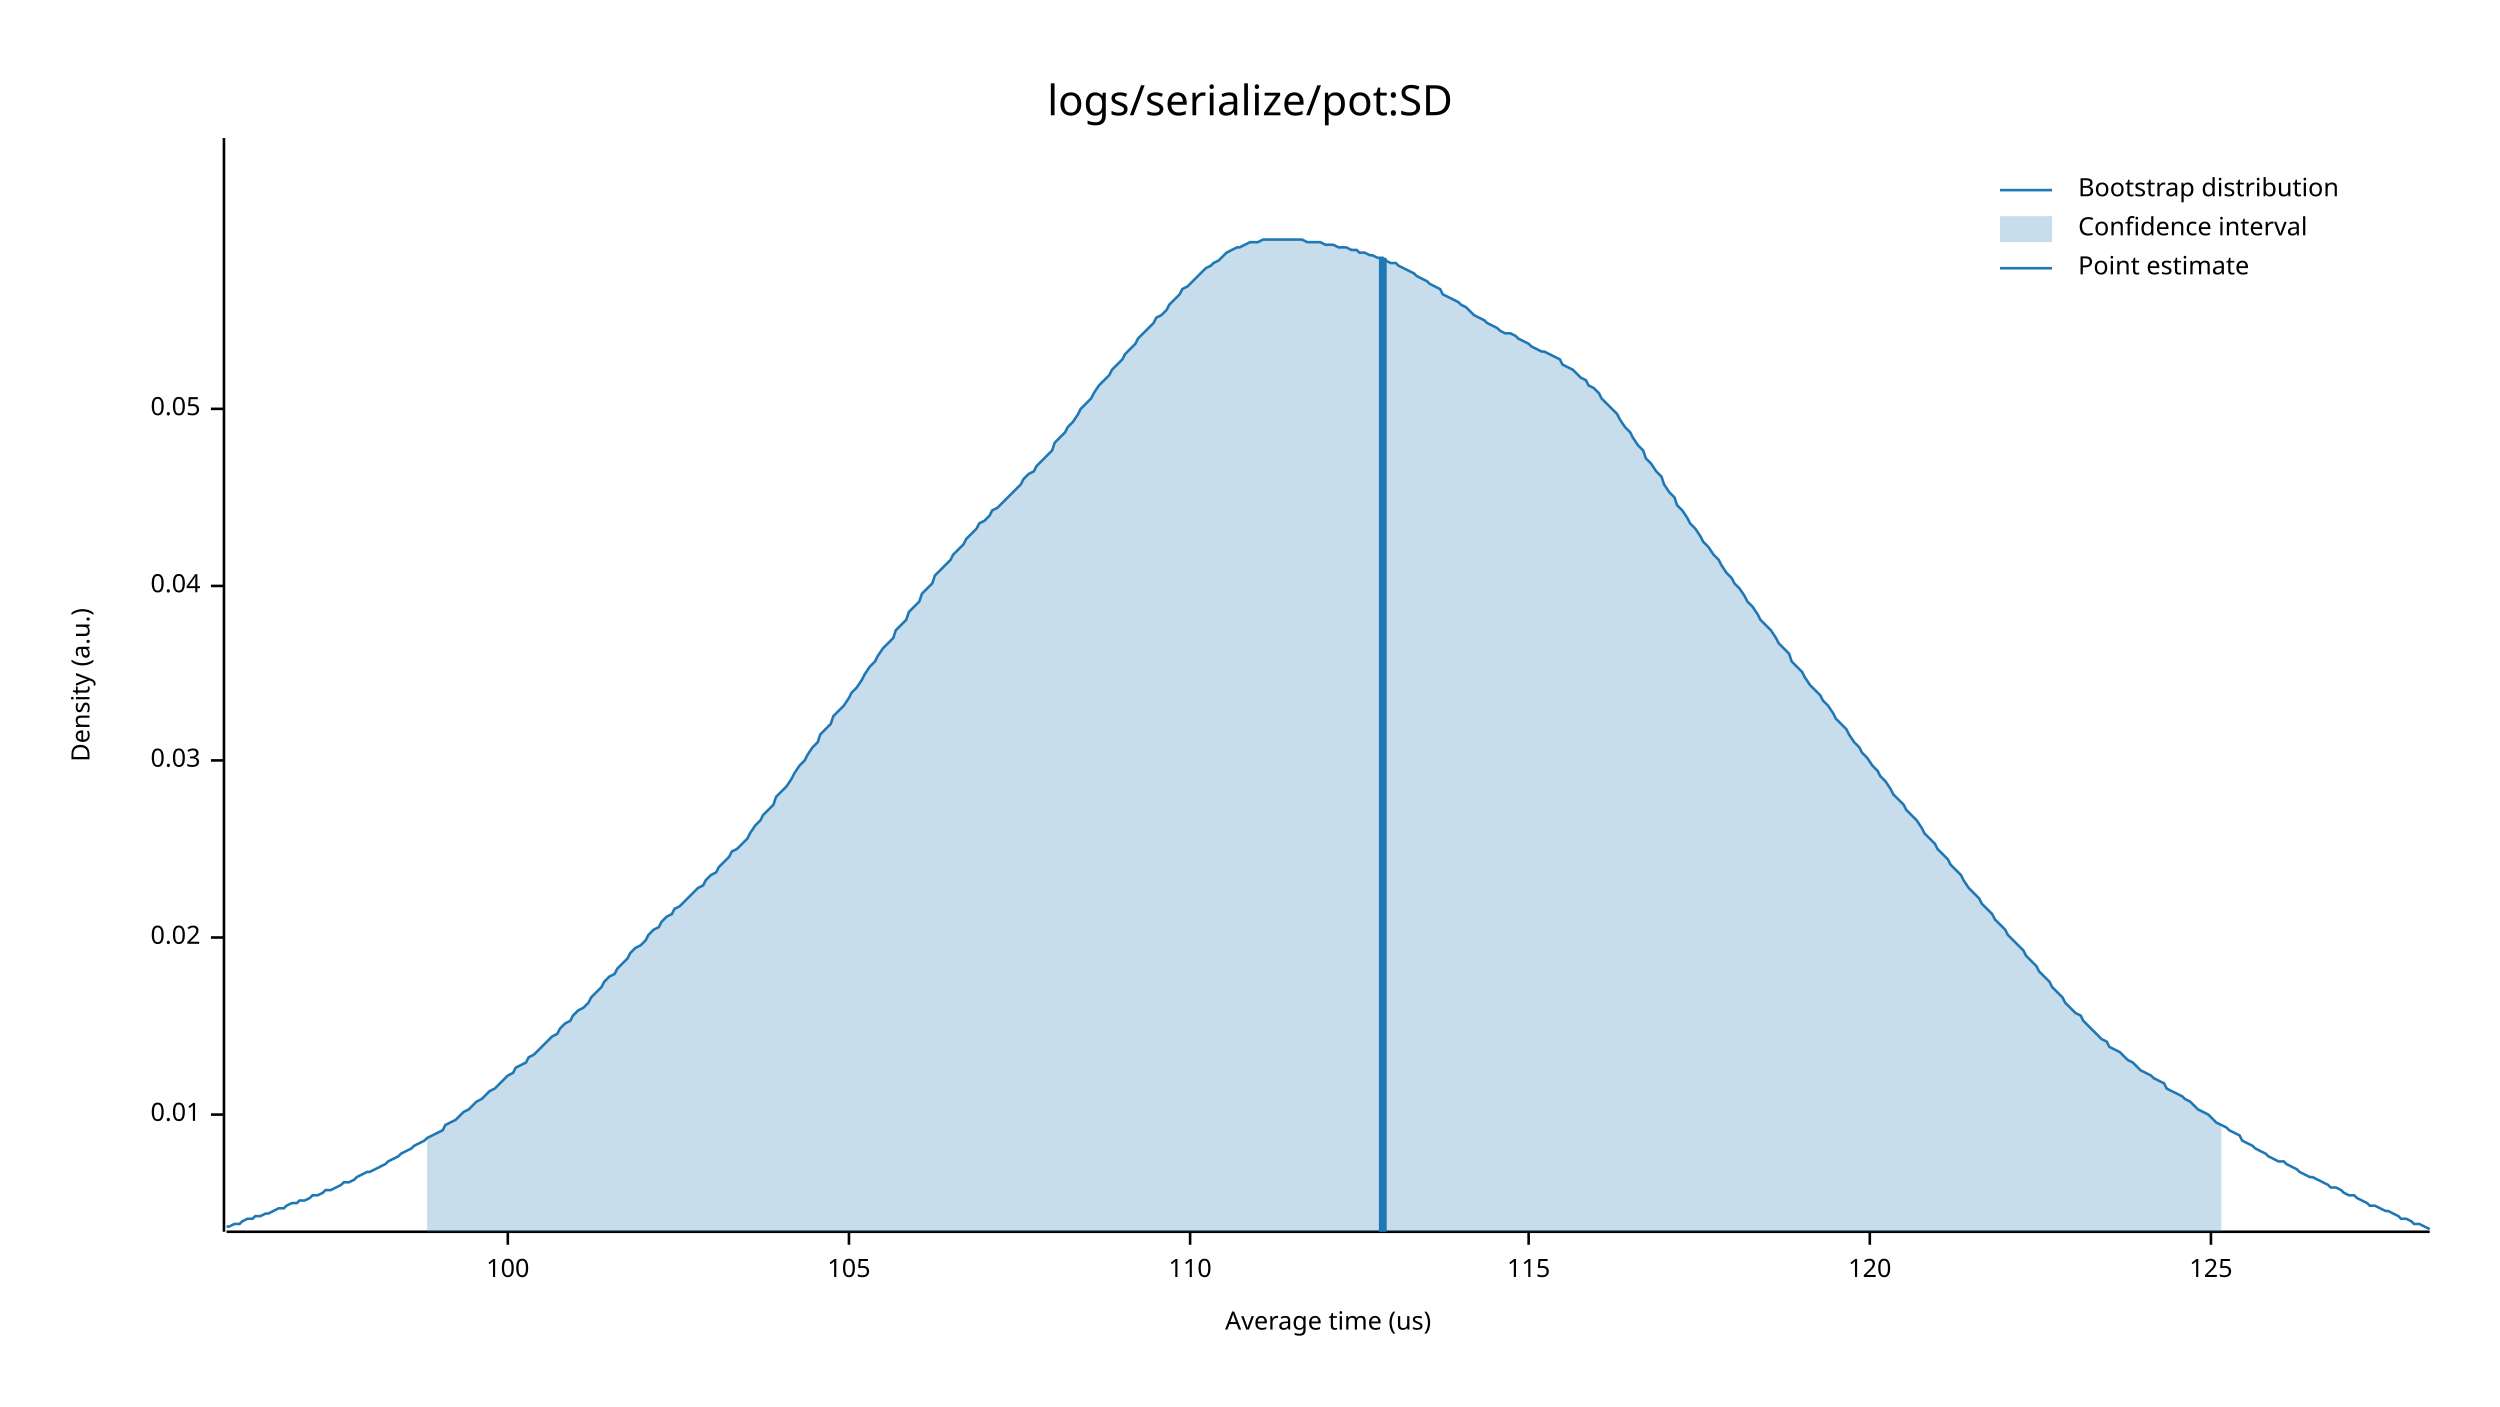
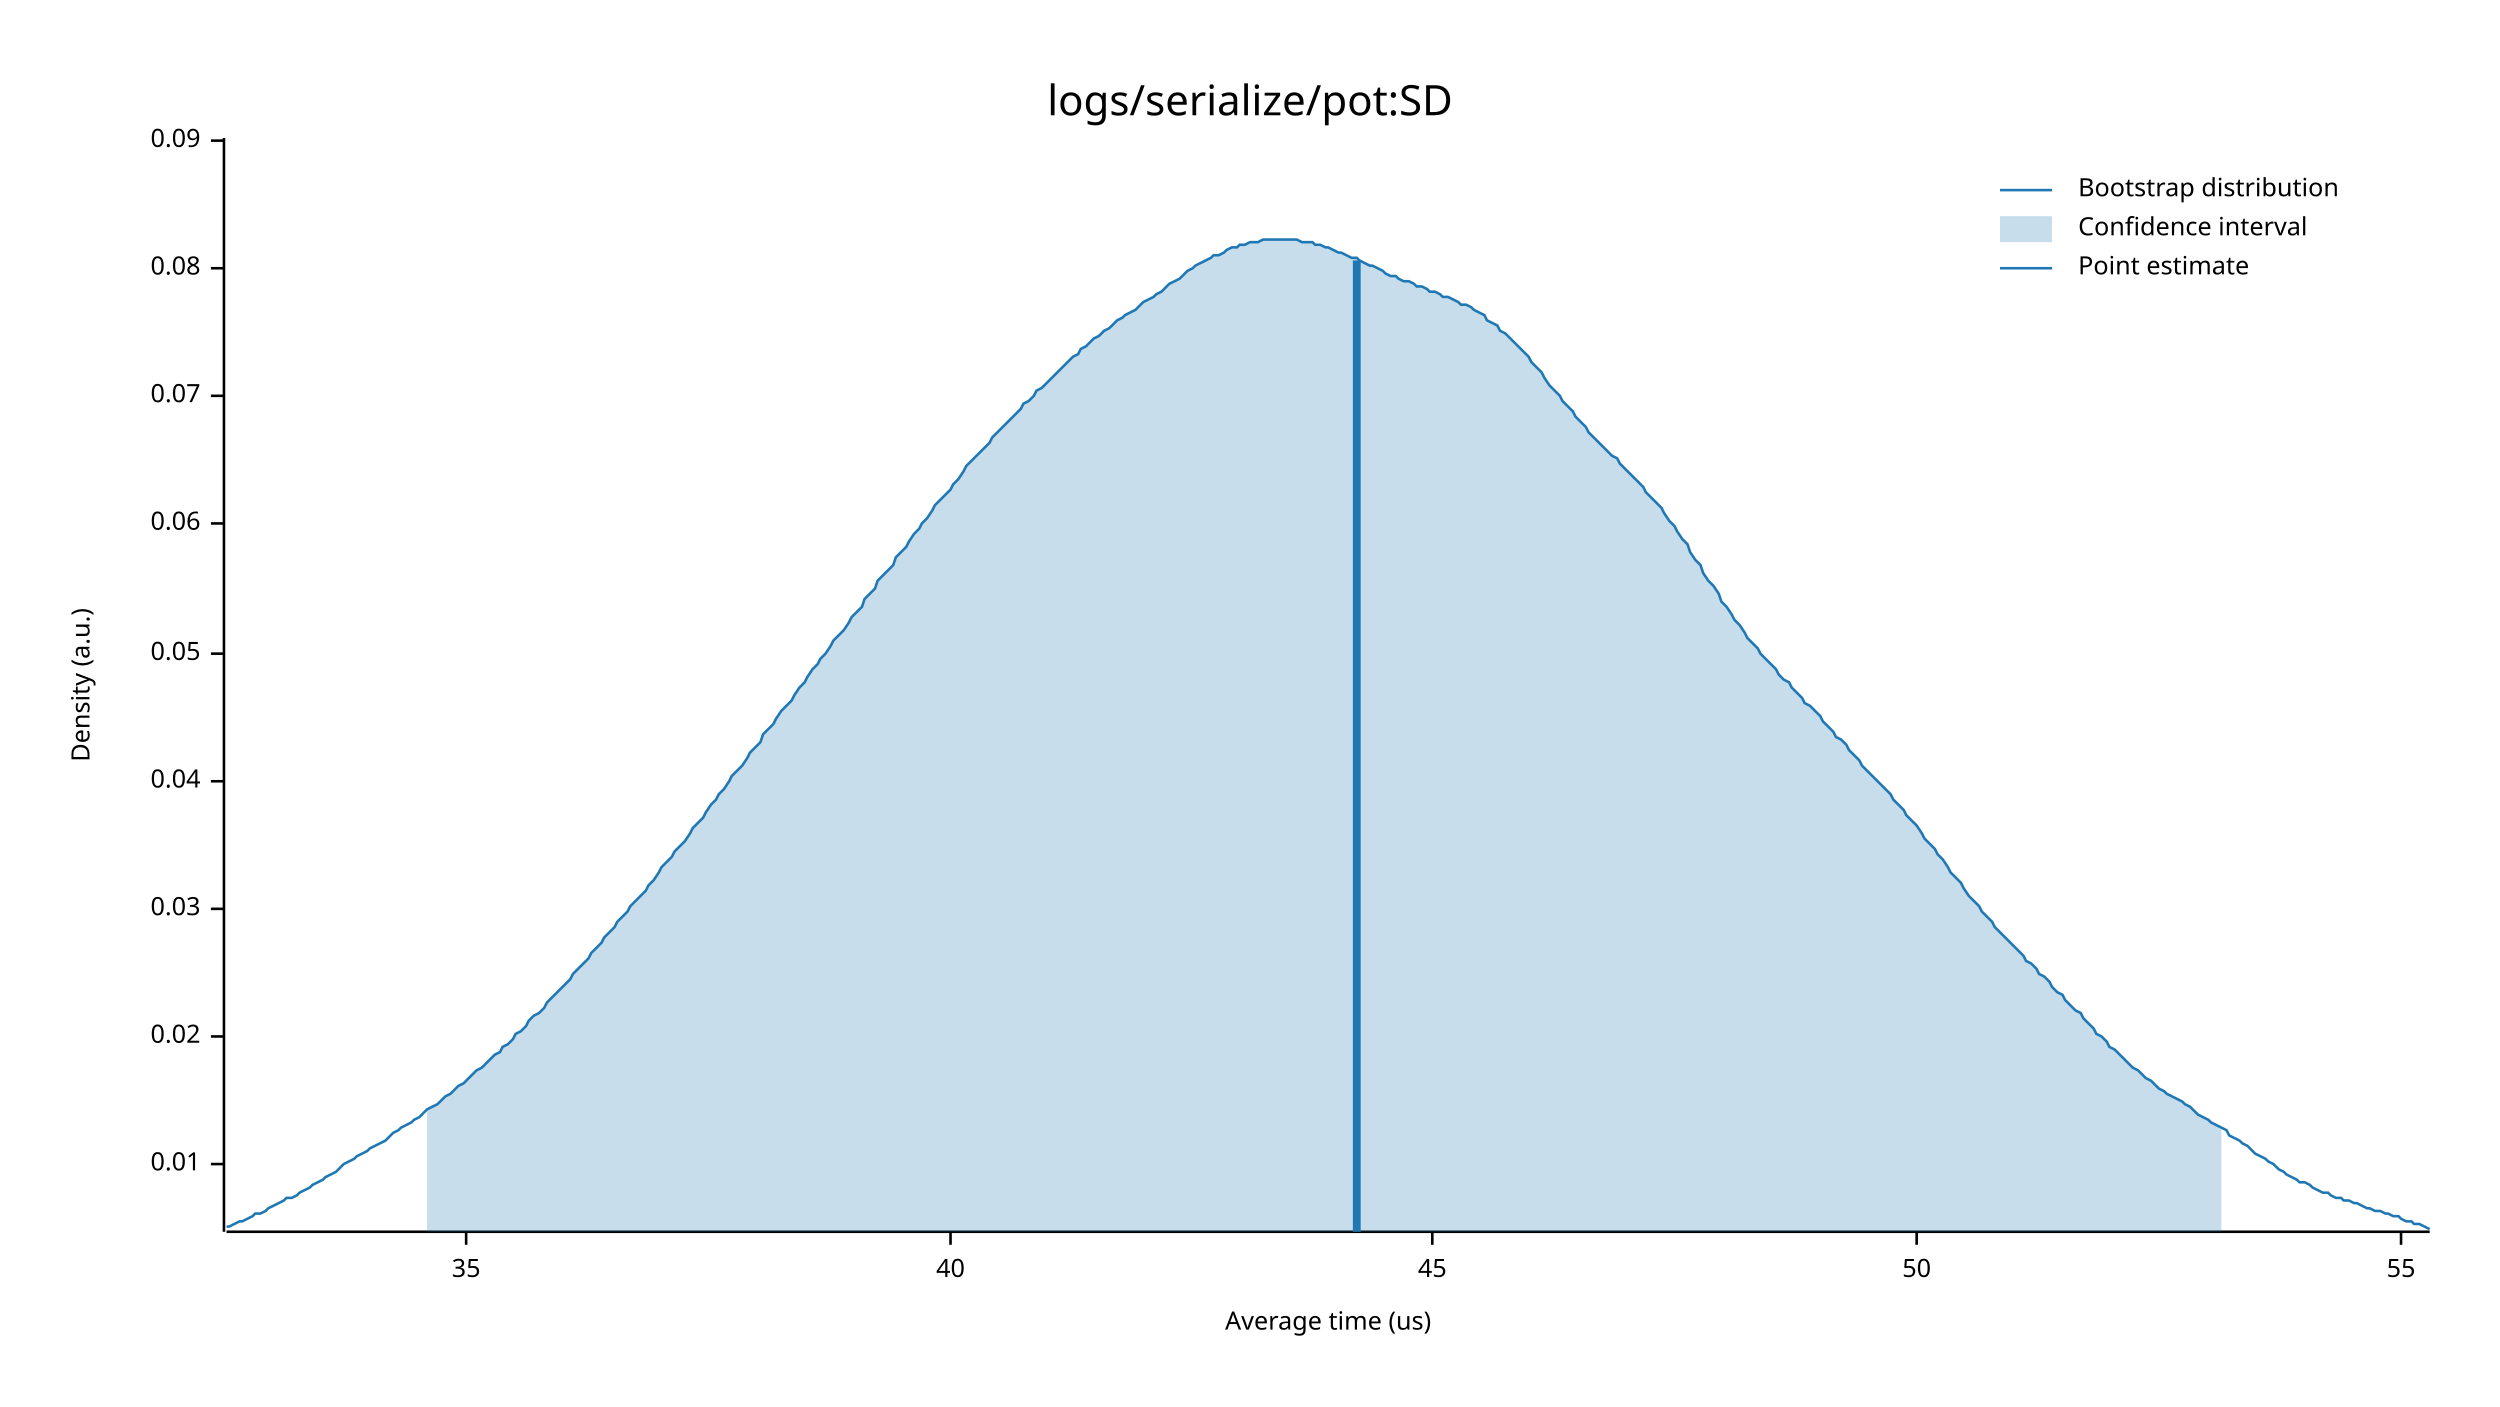
<svg xmlns="http://www.w3.org/2000/svg" width="960" height="540" viewBox="0 0 960 540">
  <text x="480" y="32" dy="0.76em" text-anchor="middle" font-family="sans-serif" font-size="16.129" opacity="1" fill="#000000">
logs/serialize/pot:SD
</text>
  <text x="27" y="263" dy="0.76em" text-anchor="middle" font-family="sans-serif" font-size="9.677" opacity="1" fill="#000000" transform="rotate(270, 27, 263)">
Density (a.u.)
</text>
  <text x="510" y="513" dy="-0.5ex" text-anchor="middle" font-family="sans-serif" font-size="9.677" opacity="1" fill="#000000">
Average time (us)
</text>
  <polyline fill="none" opacity="1" stroke="#000000" stroke-width="1" points="86,53 86,473 " />
-   <text x="77" y="428" dy="0.5ex" text-anchor="end" font-family="sans-serif" font-size="9.677" opacity="1" fill="#000000">
+   <text x="77" y="447" dy="0.5ex" text-anchor="end" font-family="sans-serif" font-size="9.677" opacity="1" fill="#000000">
0.01
</text>
-   <polyline fill="none" opacity="1" stroke="#000000" stroke-width="1" points="81,428 86,428 " />
-   <text x="77" y="360" dy="0.5ex" text-anchor="end" font-family="sans-serif" font-size="9.677" opacity="1" fill="#000000">
+   <polyline fill="none" opacity="1" stroke="#000000" stroke-width="1" points="81,447 86,447 " />
+   <text x="77" y="398" dy="0.5ex" text-anchor="end" font-family="sans-serif" font-size="9.677" opacity="1" fill="#000000">
0.02
</text>
-   <polyline fill="none" opacity="1" stroke="#000000" stroke-width="1" points="81,360 86,360 " />
-   <text x="77" y="292" dy="0.5ex" text-anchor="end" font-family="sans-serif" font-size="9.677" opacity="1" fill="#000000">
+   <polyline fill="none" opacity="1" stroke="#000000" stroke-width="1" points="81,398 86,398 " />
+   <text x="77" y="349" dy="0.5ex" text-anchor="end" font-family="sans-serif" font-size="9.677" opacity="1" fill="#000000">
0.03
</text>
-   <polyline fill="none" opacity="1" stroke="#000000" stroke-width="1" points="81,292 86,292 " />
-   <text x="77" y="225" dy="0.5ex" text-anchor="end" font-family="sans-serif" font-size="9.677" opacity="1" fill="#000000">
+   <polyline fill="none" opacity="1" stroke="#000000" stroke-width="1" points="81,349 86,349 " />
+   <text x="77" y="300" dy="0.5ex" text-anchor="end" font-family="sans-serif" font-size="9.677" opacity="1" fill="#000000">
0.04
</text>
-   <polyline fill="none" opacity="1" stroke="#000000" stroke-width="1" points="81,225 86,225 " />
-   <text x="77" y="157" dy="0.5ex" text-anchor="end" font-family="sans-serif" font-size="9.677" opacity="1" fill="#000000">
+   <polyline fill="none" opacity="1" stroke="#000000" stroke-width="1" points="81,300 86,300 " />
+   <text x="77" y="251" dy="0.5ex" text-anchor="end" font-family="sans-serif" font-size="9.677" opacity="1" fill="#000000">
0.05
</text>
-   <polyline fill="none" opacity="1" stroke="#000000" stroke-width="1" points="81,157 86,157 " />
+   <polyline fill="none" opacity="1" stroke="#000000" stroke-width="1" points="81,251 86,251 " />
+   <text x="77" y="201" dy="0.5ex" text-anchor="end" font-family="sans-serif" font-size="9.677" opacity="1" fill="#000000">
+ 0.06
+ </text>
+   <polyline fill="none" opacity="1" stroke="#000000" stroke-width="1" points="81,201 86,201 " />
+   <text x="77" y="152" dy="0.5ex" text-anchor="end" font-family="sans-serif" font-size="9.677" opacity="1" fill="#000000">
+ 0.07
+ </text>
+   <polyline fill="none" opacity="1" stroke="#000000" stroke-width="1" points="81,152 86,152 " />
+   <text x="77" y="103" dy="0.5ex" text-anchor="end" font-family="sans-serif" font-size="9.677" opacity="1" fill="#000000">
+ 0.08
+ </text>
+   <polyline fill="none" opacity="1" stroke="#000000" stroke-width="1" points="81,103 86,103 " />
+   <text x="77" y="54" dy="0.5ex" text-anchor="end" font-family="sans-serif" font-size="9.677" opacity="1" fill="#000000">
+ 0.09
+ </text>
+   <polyline fill="none" opacity="1" stroke="#000000" stroke-width="1" points="81,54 86,54 " />
  <polyline fill="none" opacity="1" stroke="#000000" stroke-width="1" points="87,473 933,473 " />
-   <text x="195" y="483" dy="0.76em" text-anchor="middle" font-family="sans-serif" font-size="9.677" opacity="1" fill="#000000">
- 100
+   <text x="179" y="483" dy="0.76em" text-anchor="middle" font-family="sans-serif" font-size="9.677" opacity="1" fill="#000000">
+ 35
</text>
-   <polyline fill="none" opacity="1" stroke="#000000" stroke-width="1" points="195,473 195,478 " />
-   <text x="326" y="483" dy="0.76em" text-anchor="middle" font-family="sans-serif" font-size="9.677" opacity="1" fill="#000000">
- 105
+   <polyline fill="none" opacity="1" stroke="#000000" stroke-width="1" points="179,473 179,478 " />
+   <text x="365" y="483" dy="0.76em" text-anchor="middle" font-family="sans-serif" font-size="9.677" opacity="1" fill="#000000">
+ 40
</text>
-   <polyline fill="none" opacity="1" stroke="#000000" stroke-width="1" points="326,473 326,478 " />
-   <text x="457" y="483" dy="0.76em" text-anchor="middle" font-family="sans-serif" font-size="9.677" opacity="1" fill="#000000">
- 110
+   <polyline fill="none" opacity="1" stroke="#000000" stroke-width="1" points="365,473 365,478 " />
+   <text x="550" y="483" dy="0.76em" text-anchor="middle" font-family="sans-serif" font-size="9.677" opacity="1" fill="#000000">
+ 45
</text>
-   <polyline fill="none" opacity="1" stroke="#000000" stroke-width="1" points="457,473 457,478 " />
-   <text x="587" y="483" dy="0.76em" text-anchor="middle" font-family="sans-serif" font-size="9.677" opacity="1" fill="#000000">
- 115
+   <polyline fill="none" opacity="1" stroke="#000000" stroke-width="1" points="550,473 550,478 " />
+   <text x="736" y="483" dy="0.76em" text-anchor="middle" font-family="sans-serif" font-size="9.677" opacity="1" fill="#000000">
+ 50
</text>
-   <polyline fill="none" opacity="1" stroke="#000000" stroke-width="1" points="587,473 587,478 " />
-   <text x="718" y="483" dy="0.76em" text-anchor="middle" font-family="sans-serif" font-size="9.677" opacity="1" fill="#000000">
- 120
+   <polyline fill="none" opacity="1" stroke="#000000" stroke-width="1" points="736,473 736,478 " />
+   <text x="922" y="483" dy="0.76em" text-anchor="middle" font-family="sans-serif" font-size="9.677" opacity="1" fill="#000000">
+ 55
</text>
-   <polyline fill="none" opacity="1" stroke="#000000" stroke-width="1" points="718,473 718,478 " />
-   <text x="849" y="483" dy="0.76em" text-anchor="middle" font-family="sans-serif" font-size="9.677" opacity="1" fill="#000000">
- 125
- </text>
-   <polyline fill="none" opacity="1" stroke="#000000" stroke-width="1" points="849,473 849,478 " />
-   <polyline fill="none" opacity="1" stroke="#1F78B4" stroke-width="1" points="87,471 88,471 90,470 92,470 93,469 95,468 97,468 98,467 100,467 102,466 103,466 105,465 107,464 109,464 110,463 112,462 114,462 115,461 117,461 119,460 120,459 122,459 124,458 125,457 127,457 129,456 131,455 132,454 134,454 136,453 137,452 139,451 141,450 142,450 144,449 146,448 148,447 149,446 151,445 153,444 154,443 156,442 158,441 159,440 161,439 163,438 164,437 166,436 168,435 170,434 171,432 173,431 175,430 176,429 178,427 180,426 181,425 183,423 185,422 187,420 188,419 190,418 192,416 193,415 195,413 197,412 198,410 200,409 202,408 203,406 205,405 207,403 209,401 210,400 212,398 214,397 215,395 217,393 219,392 220,390 222,388 224,387 226,385 227,383 229,381 231,379 232,377 234,375 236,374 237,372 239,370 241,368 242,366 244,364 246,363 248,361 249,359 251,357 253,356 254,354 256,352 258,351 259,349 261,348 263,346 265,344 266,343 268,341 270,340 271,338 273,336 275,335 276,333 278,331 280,329 281,327 283,326 285,324 287,322 288,320 290,317 292,315 293,313 295,311 297,309 298,306 300,304 302,302 304,299 305,297 307,294 309,292 310,290 312,287 314,285 315,282 317,280 319,278 320,275 322,273 324,271 326,268 327,266 329,264 331,261 332,259 334,256 336,254 337,252 339,249 341,247 343,245 344,242 346,240 348,238 349,235 351,233 353,231 354,228 356,226 358,224 359,221 361,219 363,217 365,215 366,213 368,211 370,209 371,207 373,205 375,203 376,201 378,200 380,198 381,196 383,195 385,193 387,191 388,190 390,188 392,186 393,184 395,182 397,181 398,179 400,177 402,175 404,173 405,170 407,168 409,166 410,164 412,162 414,159 415,157 417,155 419,153 420,151 422,148 424,146 426,144 427,142 429,140 431,138 432,136 434,134 436,132 437,130 439,128 441,126 443,124 444,122 446,121 448,119 449,117 451,115 453,113 454,111 456,110 458,108 459,107 461,105 463,103 465,102 466,101 468,100 470,98 471,97 473,96 475,95 476,95 478,94 480,93 482,93 483,93 485,92 487,92 488,92 490,92 492,92 493,92 495,92 497,92 498,92 500,92 502,93 504,93 505,93 507,93 509,94 510,94 512,94 514,95 515,95 517,95 519,96 521,96 522,97 524,97 526,98 527,98 529,99 531,99 532,100 534,101 536,101 537,102 539,103 541,104 543,105 544,106 546,107 548,108 549,109 551,110 553,111 554,113 556,114 558,115 560,116 561,117 563,118 565,120 566,121 568,122 570,123 571,124 573,125 575,126 576,127 578,128 580,128 582,129 583,130 585,131 587,132 588,133 590,134 592,135 593,135 595,136 597,137 599,138 600,140 602,141 604,142 605,143 607,145 609,146 610,148 612,149 614,151 615,153 617,155 619,157 621,159 622,161 624,164 626,166 627,168 629,171 631,173 632,176 634,178 636,181 638,183 639,186 641,189 643,191 644,194 646,196 648,199 649,201 651,203 653,206 654,208 656,210 658,213 660,215 661,217 663,220 665,222 666,224 668,226 670,229 671,231 673,233 675,236 676,238 678,240 680,242 682,245 683,247 685,249 687,251 688,254 690,256 692,258 693,260 695,263 697,265 699,267 700,269 702,271 704,274 705,276 707,278 709,280 710,282 712,285 714,287 715,289 717,291 719,294 721,296 722,298 724,300 726,303 727,305 729,307 731,309 732,311 734,313 736,315 738,318 739,320 741,322 743,324 744,326 746,328 748,330 749,332 751,334 753,336 754,338 756,341 758,343 760,345 761,347 763,349 765,351 766,353 768,355 770,357 771,359 773,361 775,363 777,365 778,367 780,369 782,371 783,373 785,375 787,377 788,379 790,381 792,383 793,385 795,387 797,389 799,390 800,392 802,394 804,396 805,397 807,399 809,400 810,402 812,403 814,404 816,406 817,407 819,408 821,410 822,411 824,412 826,413 827,414 829,415 831,416 832,418 834,419 836,420 838,421 839,422 841,423 843,425 844,426 846,427 848,428 849,429 851,431 853,432 855,433 856,434 858,435 860,436 861,438 863,439 865,440 866,441 868,442 870,443 871,444 873,445 875,446 877,446 878,447 880,448 882,449 883,450 885,451 887,452 888,452 890,453 892,454 894,455 895,456 897,456 899,457 900,458 902,459 904,459 905,460 907,461 909,462 910,463 912,463 914,464 916,465 917,465 919,466 921,467 922,468 924,468 926,469 927,470 929,470 931,471 933,472 " />
-   <polygon opacity="0.25" fill="#1F78B4" points="164,437 166,436 168,435 170,434 171,432 173,431 175,430 176,429 178,427 180,426 181,425 183,423 185,422 187,420 188,419 190,418 192,416 193,415 195,413 197,412 198,410 200,409 202,408 203,406 205,405 207,403 209,401 210,400 212,398 214,397 215,395 217,393 219,392 220,390 222,388 224,387 226,385 227,383 229,381 231,379 232,377 234,375 236,374 237,372 239,370 241,368 242,366 244,364 246,363 248,361 249,359 251,357 253,356 254,354 256,352 258,351 259,349 261,348 263,346 265,344 266,343 268,341 270,340 271,338 273,336 275,335 276,333 278,331 280,329 281,327 283,326 285,324 287,322 288,320 290,317 292,315 293,313 295,311 297,309 298,306 300,304 302,302 304,299 305,297 307,294 309,292 310,290 312,287 314,285 315,282 317,280 319,278 320,275 322,273 324,271 326,268 327,266 329,264 331,261 332,259 334,256 336,254 337,252 339,249 341,247 343,245 344,242 346,240 348,238 349,235 351,233 353,231 354,228 356,226 358,224 359,221 361,219 363,217 365,215 366,213 368,211 370,209 371,207 373,205 375,203 376,201 378,200 380,198 381,196 383,195 385,193 387,191 388,190 390,188 392,186 393,184 395,182 397,181 398,179 400,177 402,175 404,173 405,170 407,168 409,166 410,164 412,162 414,159 415,157 417,155 419,153 420,151 422,148 424,146 426,144 427,142 429,140 431,138 432,136 434,134 436,132 437,130 439,128 441,126 443,124 444,122 446,121 448,119 449,117 451,115 453,113 454,111 456,110 458,108 459,107 461,105 463,103 465,102 466,101 468,100 470,98 471,97 473,96 475,95 476,95 478,94 480,93 482,93 483,93 485,92 487,92 488,92 490,92 492,92 493,92 495,92 497,92 498,92 500,92 502,93 504,93 505,93 507,93 509,94 510,94 512,94 514,95 515,95 517,95 519,96 521,96 522,97 524,97 526,98 527,98 529,99 531,99 532,100 534,101 536,101 537,102 539,103 541,104 543,105 544,106 546,107 548,108 549,109 551,110 553,111 554,113 556,114 558,115 560,116 561,117 563,118 565,120 566,121 568,122 570,123 571,124 573,125 575,126 576,127 578,128 580,128 582,129 583,130 585,131 587,132 588,133 590,134 592,135 593,135 595,136 597,137 599,138 600,140 602,141 604,142 605,143 607,145 609,146 610,148 612,149 614,151 615,153 617,155 619,157 621,159 622,161 624,164 626,166 627,168 629,171 631,173 632,176 634,178 636,181 638,183 639,186 641,189 643,191 644,194 646,196 648,199 649,201 651,203 653,206 654,208 656,210 658,213 660,215 661,217 663,220 665,222 666,224 668,226 670,229 671,231 673,233 675,236 676,238 678,240 680,242 682,245 683,247 685,249 687,251 688,254 690,256 692,258 693,260 695,263 697,265 699,267 700,269 702,271 704,274 705,276 707,278 709,280 710,282 712,285 714,287 715,289 717,291 719,294 721,296 722,298 724,300 726,303 727,305 729,307 731,309 732,311 734,313 736,315 738,318 739,320 741,322 743,324 744,326 746,328 748,330 749,332 751,334 753,336 754,338 756,341 758,343 760,345 761,347 763,349 765,351 766,353 768,355 770,357 771,359 773,361 775,363 777,365 778,367 780,369 782,371 783,373 785,375 787,377 788,379 790,381 792,383 793,385 795,387 797,389 799,390 800,392 802,394 804,396 805,397 807,399 809,400 810,402 812,403 814,404 816,406 817,407 819,408 821,410 822,411 824,412 826,413 827,414 829,415 831,416 832,418 834,419 836,420 838,421 839,422 841,423 843,425 844,426 846,427 848,428 849,429 851,431 853,432 853,473 164,473 " />
-   <polyline fill="none" opacity="1" stroke="#1F78B4" stroke-width="3" points="531,473 531,99 " />
+   <polyline fill="none" opacity="1" stroke="#000000" stroke-width="1" points="922,473 922,478 " />
+   <polyline fill="none" opacity="1" stroke="#1F78B4" stroke-width="1" points="87,471 88,471 90,470 92,469 93,469 95,468 97,467 98,466 100,466 102,465 103,464 105,463 107,462 109,461 110,460 112,460 114,459 115,458 117,457 119,456 120,455 122,454 124,453 125,452 127,451 129,450 131,448 132,447 134,446 136,445 137,444 139,443 141,442 142,441 144,440 146,439 148,438 149,437 151,435 153,434 154,433 156,432 158,431 159,430 161,429 163,427 164,426 166,425 168,424 170,422 171,421 173,420 175,418 176,417 178,416 180,414 181,413 183,411 185,410 187,408 188,407 190,405 192,404 193,402 195,401 197,399 198,397 200,396 202,394 203,392 205,390 207,389 209,387 210,385 212,383 214,381 215,380 217,378 219,376 220,374 222,372 224,370 226,368 227,366 229,364 231,362 232,360 234,358 236,356 237,354 239,352 241,350 242,348 244,346 246,344 248,342 249,340 251,338 253,335 254,333 256,331 258,329 259,327 261,325 263,323 265,320 266,318 268,316 270,314 271,312 273,309 275,307 276,305 278,303 280,300 281,298 283,296 285,294 287,291 288,289 290,287 292,285 293,282 295,280 297,278 298,276 300,273 302,271 304,269 305,267 307,264 309,262 310,260 312,257 314,255 315,253 317,251 319,248 320,246 322,244 324,242 326,239 327,237 329,235 331,233 332,230 334,228 336,226 337,223 339,221 341,219 343,217 344,214 346,212 348,210 349,208 351,205 353,203 354,201 356,199 358,196 359,194 361,192 363,190 365,188 366,186 368,184 370,181 371,179 373,177 375,175 376,174 378,172 380,170 381,168 383,166 385,164 387,162 388,161 390,159 392,157 393,155 395,154 397,152 398,150 400,149 402,147 404,145 405,144 407,142 409,140 410,139 412,137 414,136 415,134 417,133 419,131 420,130 422,129 424,127 426,126 427,125 429,123 431,122 432,121 434,120 436,119 437,118 439,116 441,115 443,114 444,113 446,112 448,110 449,109 451,108 453,107 454,106 456,104 458,103 459,102 461,101 463,100 465,99 466,98 468,98 470,97 471,96 473,95 475,95 476,94 478,94 480,93 482,93 483,93 485,92 487,92 488,92 490,92 492,92 493,92 495,92 497,92 498,92 500,93 502,93 504,93 505,94 507,94 509,95 510,95 512,96 514,97 515,97 517,98 519,99 521,99 522,100 524,101 526,102 527,102 529,103 531,104 532,105 534,106 536,106 537,107 539,108 541,108 543,109 544,110 546,110 548,111 549,112 551,112 553,113 554,114 556,114 558,115 560,116 561,117 563,117 565,118 566,119 568,120 570,121 571,123 573,124 575,125 576,127 578,128 580,130 582,132 583,133 585,135 587,137 588,139 590,141 592,143 593,145 595,148 597,150 599,152 600,154 602,156 604,158 605,160 607,162 609,164 610,166 612,168 614,170 615,171 617,173 619,175 621,176 622,178 624,180 626,182 627,183 629,185 631,187 632,189 634,191 636,193 638,195 639,197 641,200 643,202 644,204 646,207 648,209 649,212 651,215 653,217 654,220 656,223 658,225 660,228 661,231 663,233 665,236 666,238 668,240 670,243 671,245 673,247 675,249 676,251 678,253 680,255 682,257 683,259 685,261 687,262 688,264 690,266 692,268 693,270 695,271 697,273 699,275 700,277 702,279 704,281 705,283 707,284 709,286 710,288 712,290 714,292 715,294 717,296 719,298 721,300 722,301 724,303 726,305 727,307 729,309 731,311 732,313 734,315 736,317 738,320 739,322 741,324 743,326 744,328 746,330 748,333 749,335 751,337 753,339 754,341 756,344 758,346 760,348 761,350 763,352 765,354 766,356 768,358 770,360 771,361 773,363 775,365 777,367 778,369 780,370 782,372 783,374 785,375 787,377 788,379 790,381 792,382 793,384 795,386 797,388 799,389 800,391 802,393 804,395 805,397 807,398 809,400 810,402 812,403 814,405 816,407 817,408 819,410 821,411 822,412 824,414 826,415 827,416 829,418 831,419 832,420 834,421 836,422 838,423 839,424 841,425 843,427 844,428 846,429 848,430 849,431 851,432 853,433 855,434 856,436 858,437 860,438 861,439 863,440 865,442 866,443 868,444 870,445 871,446 873,447 875,449 877,450 878,451 880,452 882,453 883,454 885,454 887,455 888,456 890,457 892,458 894,458 895,459 897,460 899,460 900,461 902,461 904,462 905,462 907,463 909,464 910,464 912,465 914,465 916,466 917,466 919,467 921,467 922,468 924,469 926,469 927,470 929,470 931,471 933,472 " />
+   <polygon opacity="0.25" fill="#1F78B4" points="164,426 166,425 168,424 170,422 171,421 173,420 175,418 176,417 178,416 180,414 181,413 183,411 185,410 187,408 188,407 190,405 192,404 193,402 195,401 197,399 198,397 200,396 202,394 203,392 205,390 207,389 209,387 210,385 212,383 214,381 215,380 217,378 219,376 220,374 222,372 224,370 226,368 227,366 229,364 231,362 232,360 234,358 236,356 237,354 239,352 241,350 242,348 244,346 246,344 248,342 249,340 251,338 253,335 254,333 256,331 258,329 259,327 261,325 263,323 265,320 266,318 268,316 270,314 271,312 273,309 275,307 276,305 278,303 280,300 281,298 283,296 285,294 287,291 288,289 290,287 292,285 293,282 295,280 297,278 298,276 300,273 302,271 304,269 305,267 307,264 309,262 310,260 312,257 314,255 315,253 317,251 319,248 320,246 322,244 324,242 326,239 327,237 329,235 331,233 332,230 334,228 336,226 337,223 339,221 341,219 343,217 344,214 346,212 348,210 349,208 351,205 353,203 354,201 356,199 358,196 359,194 361,192 363,190 365,188 366,186 368,184 370,181 371,179 373,177 375,175 376,174 378,172 380,170 381,168 383,166 385,164 387,162 388,161 390,159 392,157 393,155 395,154 397,152 398,150 400,149 402,147 404,145 405,144 407,142 409,140 410,139 412,137 414,136 415,134 417,133 419,131 420,130 422,129 424,127 426,126 427,125 429,123 431,122 432,121 434,120 436,119 437,118 439,116 441,115 443,114 444,113 446,112 448,110 449,109 451,108 453,107 454,106 456,104 458,103 459,102 461,101 463,100 465,99 466,98 468,98 470,97 471,96 473,95 475,95 476,94 478,94 480,93 482,93 483,93 485,92 487,92 488,92 490,92 492,92 493,92 495,92 497,92 498,92 500,93 502,93 504,93 505,94 507,94 509,95 510,95 512,96 514,97 515,97 517,98 519,99 521,99 522,100 524,101 526,102 527,102 529,103 531,104 532,105 534,106 536,106 537,107 539,108 541,108 543,109 544,110 546,110 548,111 549,112 551,112 553,113 554,114 556,114 558,115 560,116 561,117 563,117 565,118 566,119 568,120 570,121 571,123 573,124 575,125 576,127 578,128 580,130 582,132 583,133 585,135 587,137 588,139 590,141 592,143 593,145 595,148 597,150 599,152 600,154 602,156 604,158 605,160 607,162 609,164 610,166 612,168 614,170 615,171 617,173 619,175 621,176 622,178 624,180 626,182 627,183 629,185 631,187 632,189 634,191 636,193 638,195 639,197 641,200 643,202 644,204 646,207 648,209 649,212 651,215 653,217 654,220 656,223 658,225 660,228 661,231 663,233 665,236 666,238 668,240 670,243 671,245 673,247 675,249 676,251 678,253 680,255 682,257 683,259 685,261 687,262 688,264 690,266 692,268 693,270 695,271 697,273 699,275 700,277 702,279 704,281 705,283 707,284 709,286 710,288 712,290 714,292 715,294 717,296 719,298 721,300 722,301 724,303 726,305 727,307 729,309 731,311 732,313 734,315 736,317 738,320 739,322 741,324 743,326 744,328 746,330 748,333 749,335 751,337 753,339 754,341 756,344 758,346 760,348 761,350 763,352 765,354 766,356 768,358 770,360 771,361 773,363 775,365 777,367 778,369 780,370 782,372 783,374 785,375 787,377 788,379 790,381 792,382 793,384 795,386 797,388 799,389 800,391 802,393 804,395 805,397 807,398 809,400 810,402 812,403 814,405 816,407 817,408 819,410 821,411 822,412 824,414 826,415 827,416 829,418 831,419 832,420 834,421 836,422 838,423 839,424 841,425 843,427 844,428 846,429 848,430 849,431 851,432 853,433 853,473 164,473 " />
+   <polyline fill="none" opacity="1" stroke="#1F78B4" stroke-width="3" points="521,473 521,100 " />
  <text x="798" y="68" dy="0.76em" text-anchor="start" font-family="sans-serif" font-size="9.677" opacity="1" fill="#000000">
Bootstrap distribution
</text>
  <text x="798" y="83" dy="0.76em" text-anchor="start" font-family="sans-serif" font-size="9.677" opacity="1" fill="#000000">
Confidence interval
</text>
  <text x="798" y="98" dy="0.76em" text-anchor="start" font-family="sans-serif" font-size="9.677" opacity="1" fill="#000000">
Point estimate
</text>
  <polyline fill="none" opacity="1" stroke="#1F78B4" stroke-width="1" points="768,73 788,73 " />
  <rect x="768" y="83" width="20" height="10" opacity="0.25" fill="#1F78B4" stroke="none" />
  <polyline fill="none" opacity="1" stroke="#1F78B4" stroke-width="1" points="768,103 788,103 " />
</svg>
